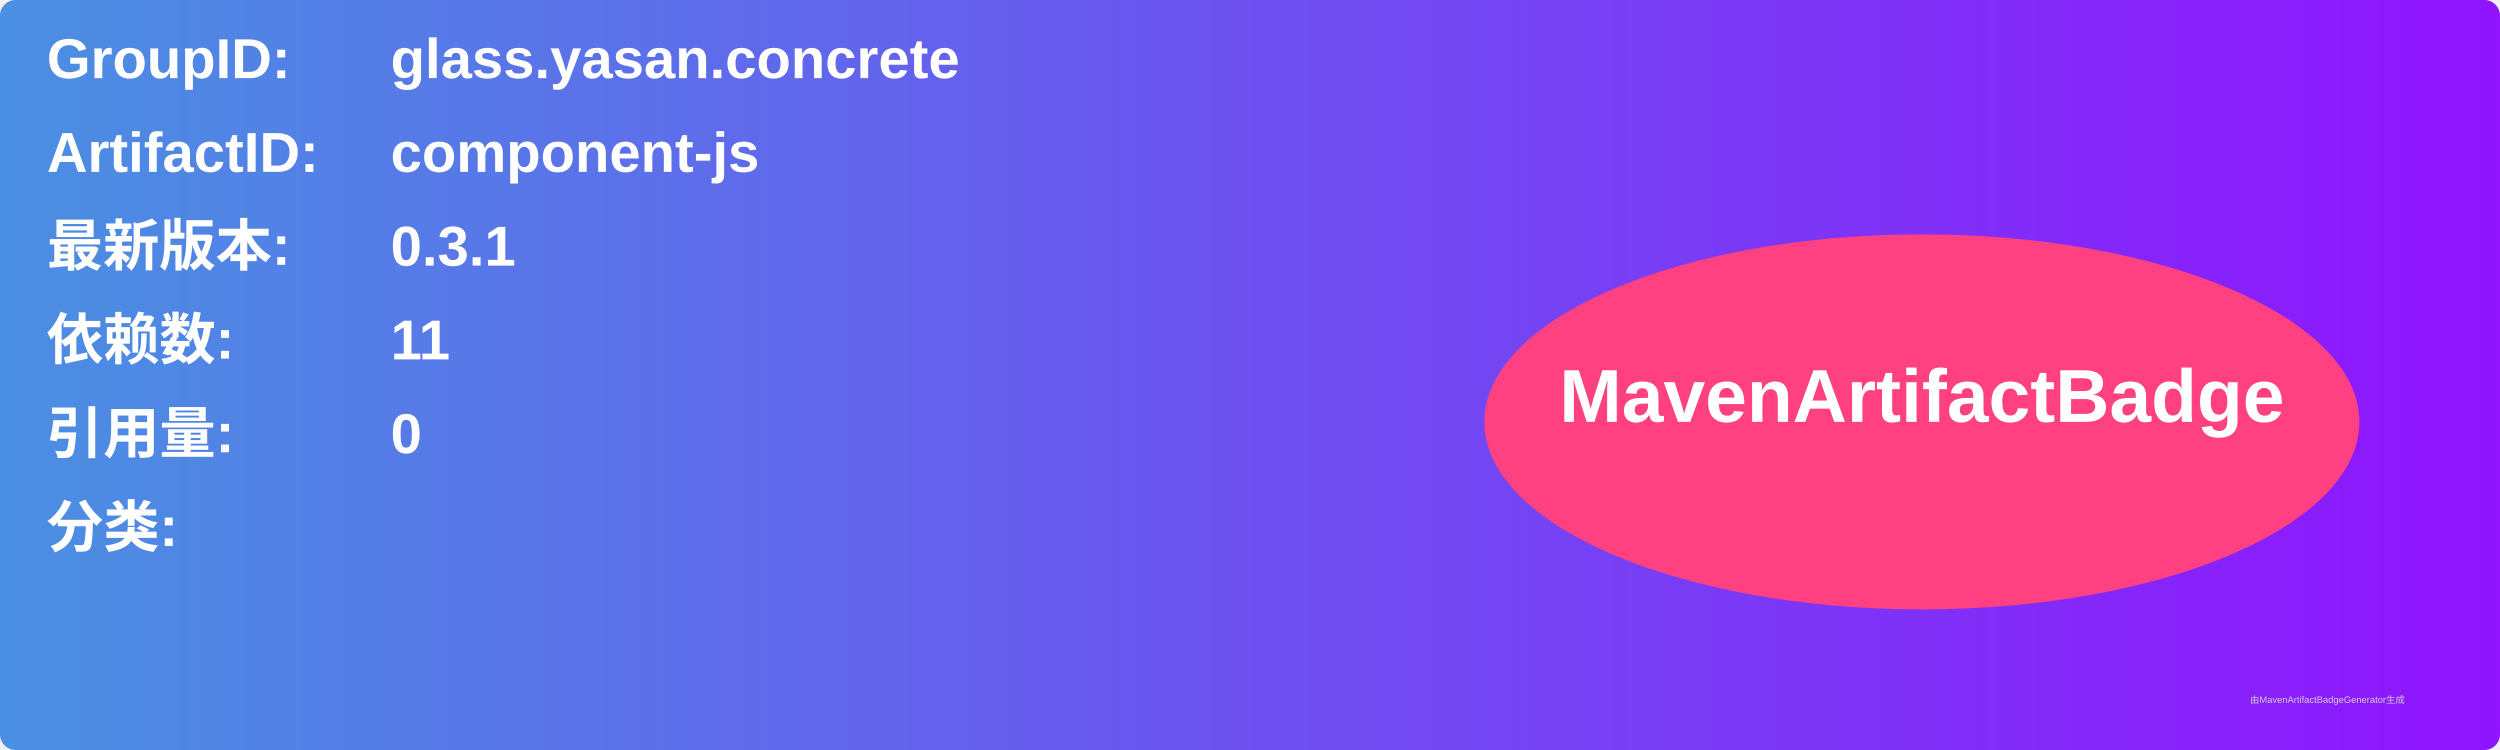
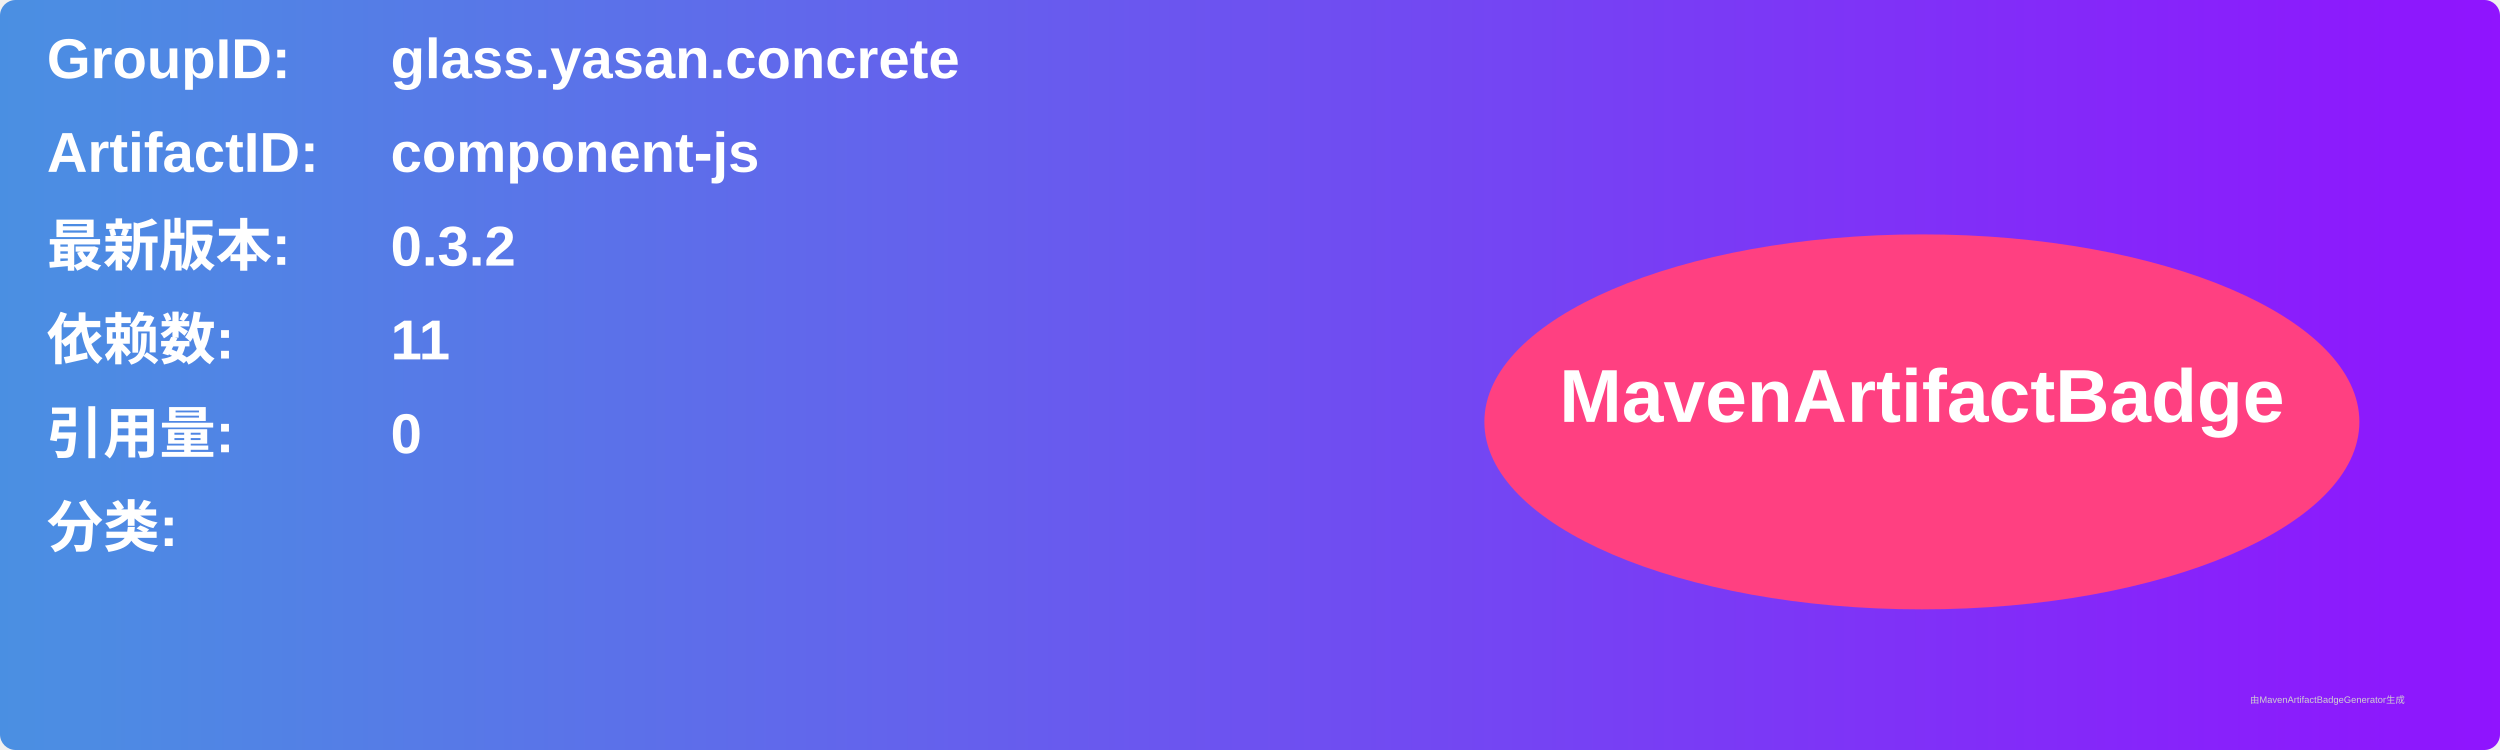
<svg xmlns="http://www.w3.org/2000/svg" width="800" height="240" viewBox="0 0 800 240">
  <linearGradient id="grad" x1="0%" y1="0%" x2="100%" y2="0%">
    <stop offset="0%" stop-color="#4a90e2" />
    <stop offset="100%" stop-color="#9013fe" />
  </linearGradient>
  <rect width="100%" height="100%" rx="5" ry="5" fill="url(#grad)" />
  <g transform="translate(15, 15)">
    <text x="0" y="10" font-family="Arial" font-size="18" fill="white" font-weight="bold" width="260">GroupID:</text>
    <text x="110" y="10" font-family="Arial" font-size="18" fill="white" font-weight="bold" width="460">glass.yasan.concrete</text>
    <text x="0" y="40" font-family="Arial" font-size="18" fill="white" font-weight="bold" width="260">ArtifactID:</text>
    <text x="110" y="40" font-family="Arial" font-size="18" fill="white" font-weight="bold" width="460">component-js</text>
    <text x="0" y="70" font-family="Arial" font-size="18" fill="white" font-weight="bold">最新版本:</text>
    <text x="110" y="70" font-family="Arial" font-size="18" fill="white" font-weight="bold">
-       <tspan font-weight="bold">0.3.1</tspan>
+       <tspan font-weight="bold">0.3.2</tspan>
    </text>
    <text x="0" y="100" font-family="Arial" font-size="18" fill="white" font-weight="bold">依赖数: </text>
    <text x="110" y="100" font-family="Arial" font-size="18" fill="white">
      <tspan font-weight="bold">11</tspan>
    </text>
    <text x="0" y="130" font-family="Arial" font-size="18" fill="white" font-weight="bold">引用量: </text>
    <text x="110" y="130" font-family="Arial" font-size="18" fill="white">
      <tspan font-weight="bold">0</tspan>
    </text>
    <text x="0" y="160" font-family="Arial" font-size="18" fill="white" font-weight="bold">分类:</text>
    <text x="10" y="190" font-family="Arial" font-size="10" fill="white">
      <tspan font-weight="bold" />
    </text>
    <ellipse cx="600" cy="120" rx="140" ry="60" fill="#ff4081" />
    <text x="600" y="120" text-anchor="middle" font-family="Arial" font-size="24" fill="white" font-weight="bold">MavenArtifactBadge</text>
  </g>
  <text x="720" y="225" font-family="Arial" font-size="3" fill="#d0d0d0">由MavenArtifactBadgeGenerator生成</text>
</svg>
